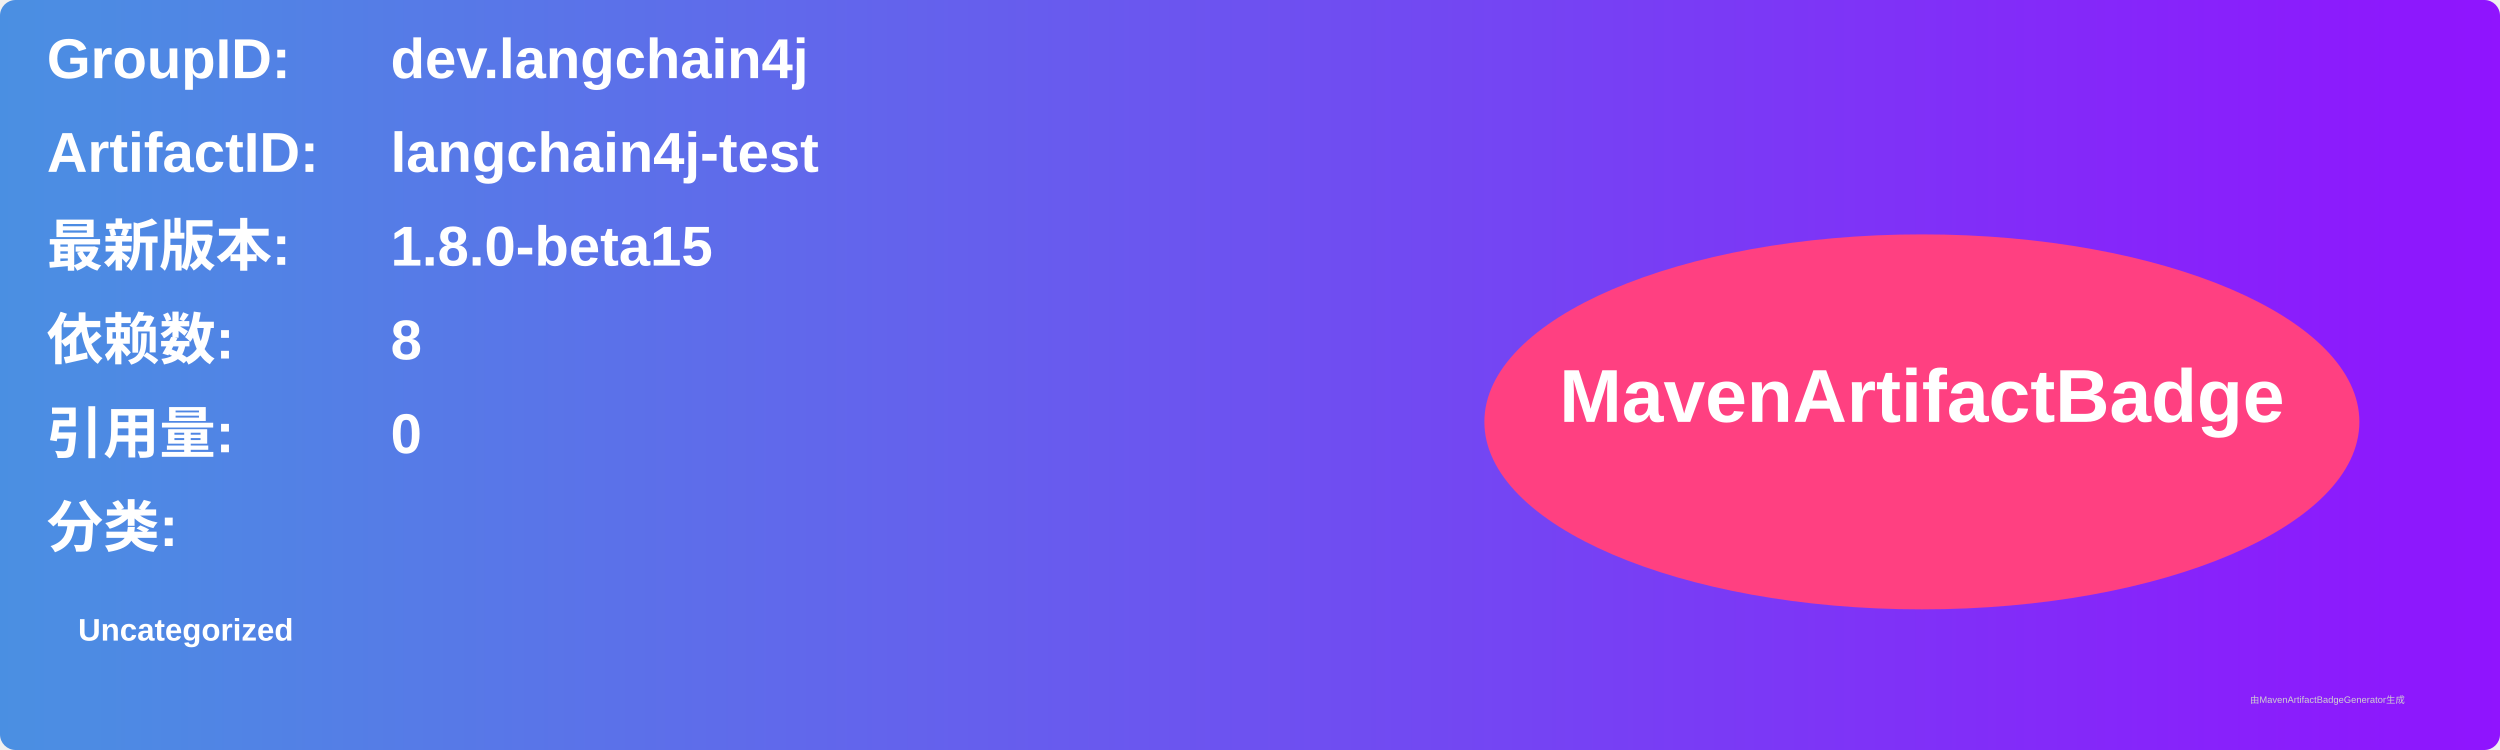
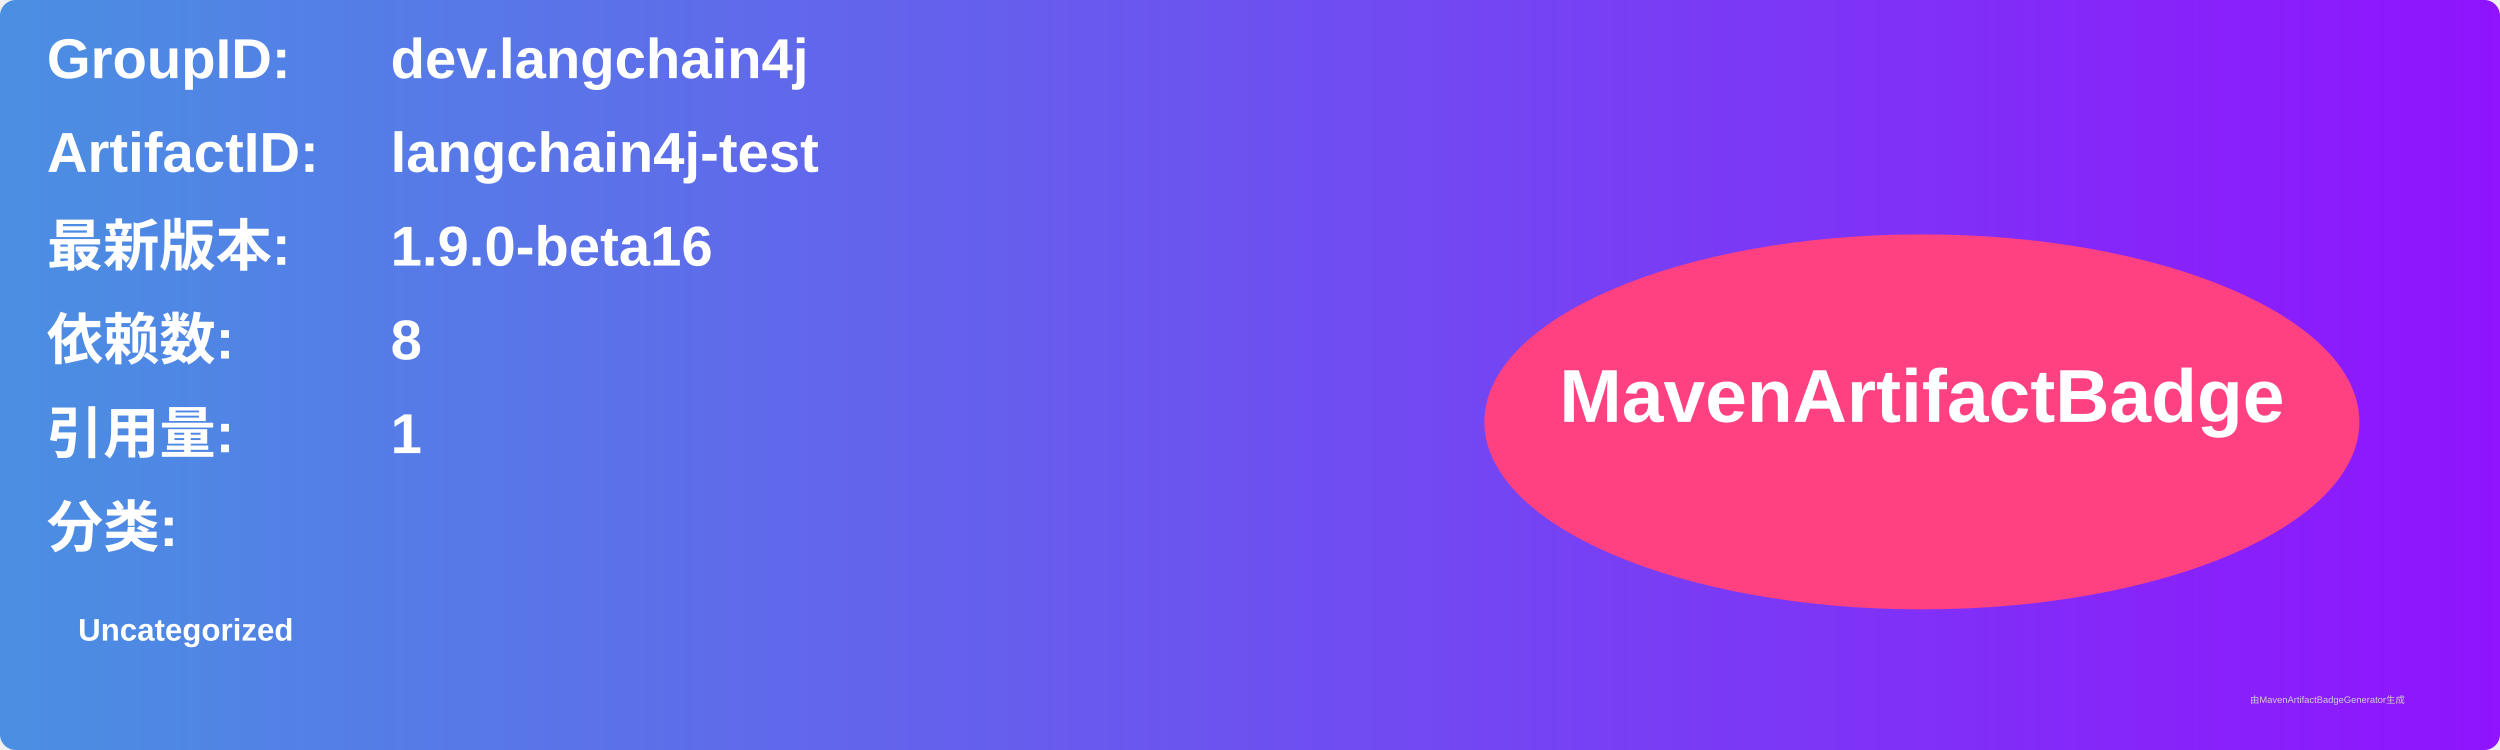
<svg xmlns="http://www.w3.org/2000/svg" width="800" height="240" viewBox="0 0 800 240">
  <linearGradient id="grad" x1="0%" y1="0%" x2="100%" y2="0%">
    <stop offset="0%" stop-color="#4a90e2" />
    <stop offset="100%" stop-color="#9013fe" />
  </linearGradient>
  <rect width="100%" height="100%" rx="5" ry="5" fill="url(#grad)" />
  <g transform="translate(15, 15)">
    <text x="0" y="10" font-family="Arial" font-size="18" fill="white" font-weight="bold" width="260">GroupID:</text>
    <text x="110" y="10" font-family="Arial" font-size="18" fill="white" font-weight="bold" width="460">dev.langchain4j</text>
    <text x="0" y="40" font-family="Arial" font-size="18" fill="white" font-weight="bold" width="260">ArtifactID:</text>
    <text x="110" y="40" font-family="Arial" font-size="18" fill="white" font-weight="bold" width="460">langchain4j-test</text>
    <text x="0" y="70" font-family="Arial" font-size="18" fill="white" font-weight="bold">最新版本:</text>
    <text x="110" y="70" font-family="Arial" font-size="18" fill="white" font-weight="bold">
-       <tspan font-weight="bold">1.8.0-beta15</tspan>
+       <tspan font-weight="bold">1.9.0-beta16</tspan>
    </text>
    <text x="0" y="100" font-family="Arial" font-size="18" fill="white" font-weight="bold">依赖数: </text>
    <text x="110" y="100" font-family="Arial" font-size="18" fill="white">
      <tspan font-weight="bold">8</tspan>
    </text>
    <text x="0" y="130" font-family="Arial" font-size="18" fill="white" font-weight="bold">引用量: </text>
    <text x="110" y="130" font-family="Arial" font-size="18" fill="white">
-       <tspan font-weight="bold">0</tspan>
+       <tspan font-weight="bold">1</tspan>
    </text>
    <text x="0" y="160" font-family="Arial" font-size="18" fill="white" font-weight="bold">分类:</text>
    <text x="10" y="190" font-family="Arial" font-size="10" fill="white">
      <tspan font-weight="bold">Uncategorized</tspan>
    </text>
    <ellipse cx="600" cy="120" rx="140" ry="60" fill="#ff4081" />
    <text x="600" y="120" text-anchor="middle" font-family="Arial" font-size="24" fill="white" font-weight="bold">MavenArtifactBadge</text>
  </g>
  <text x="720" y="225" font-family="Arial" font-size="3" fill="#d0d0d0">由MavenArtifactBadgeGenerator生成</text>
</svg>
